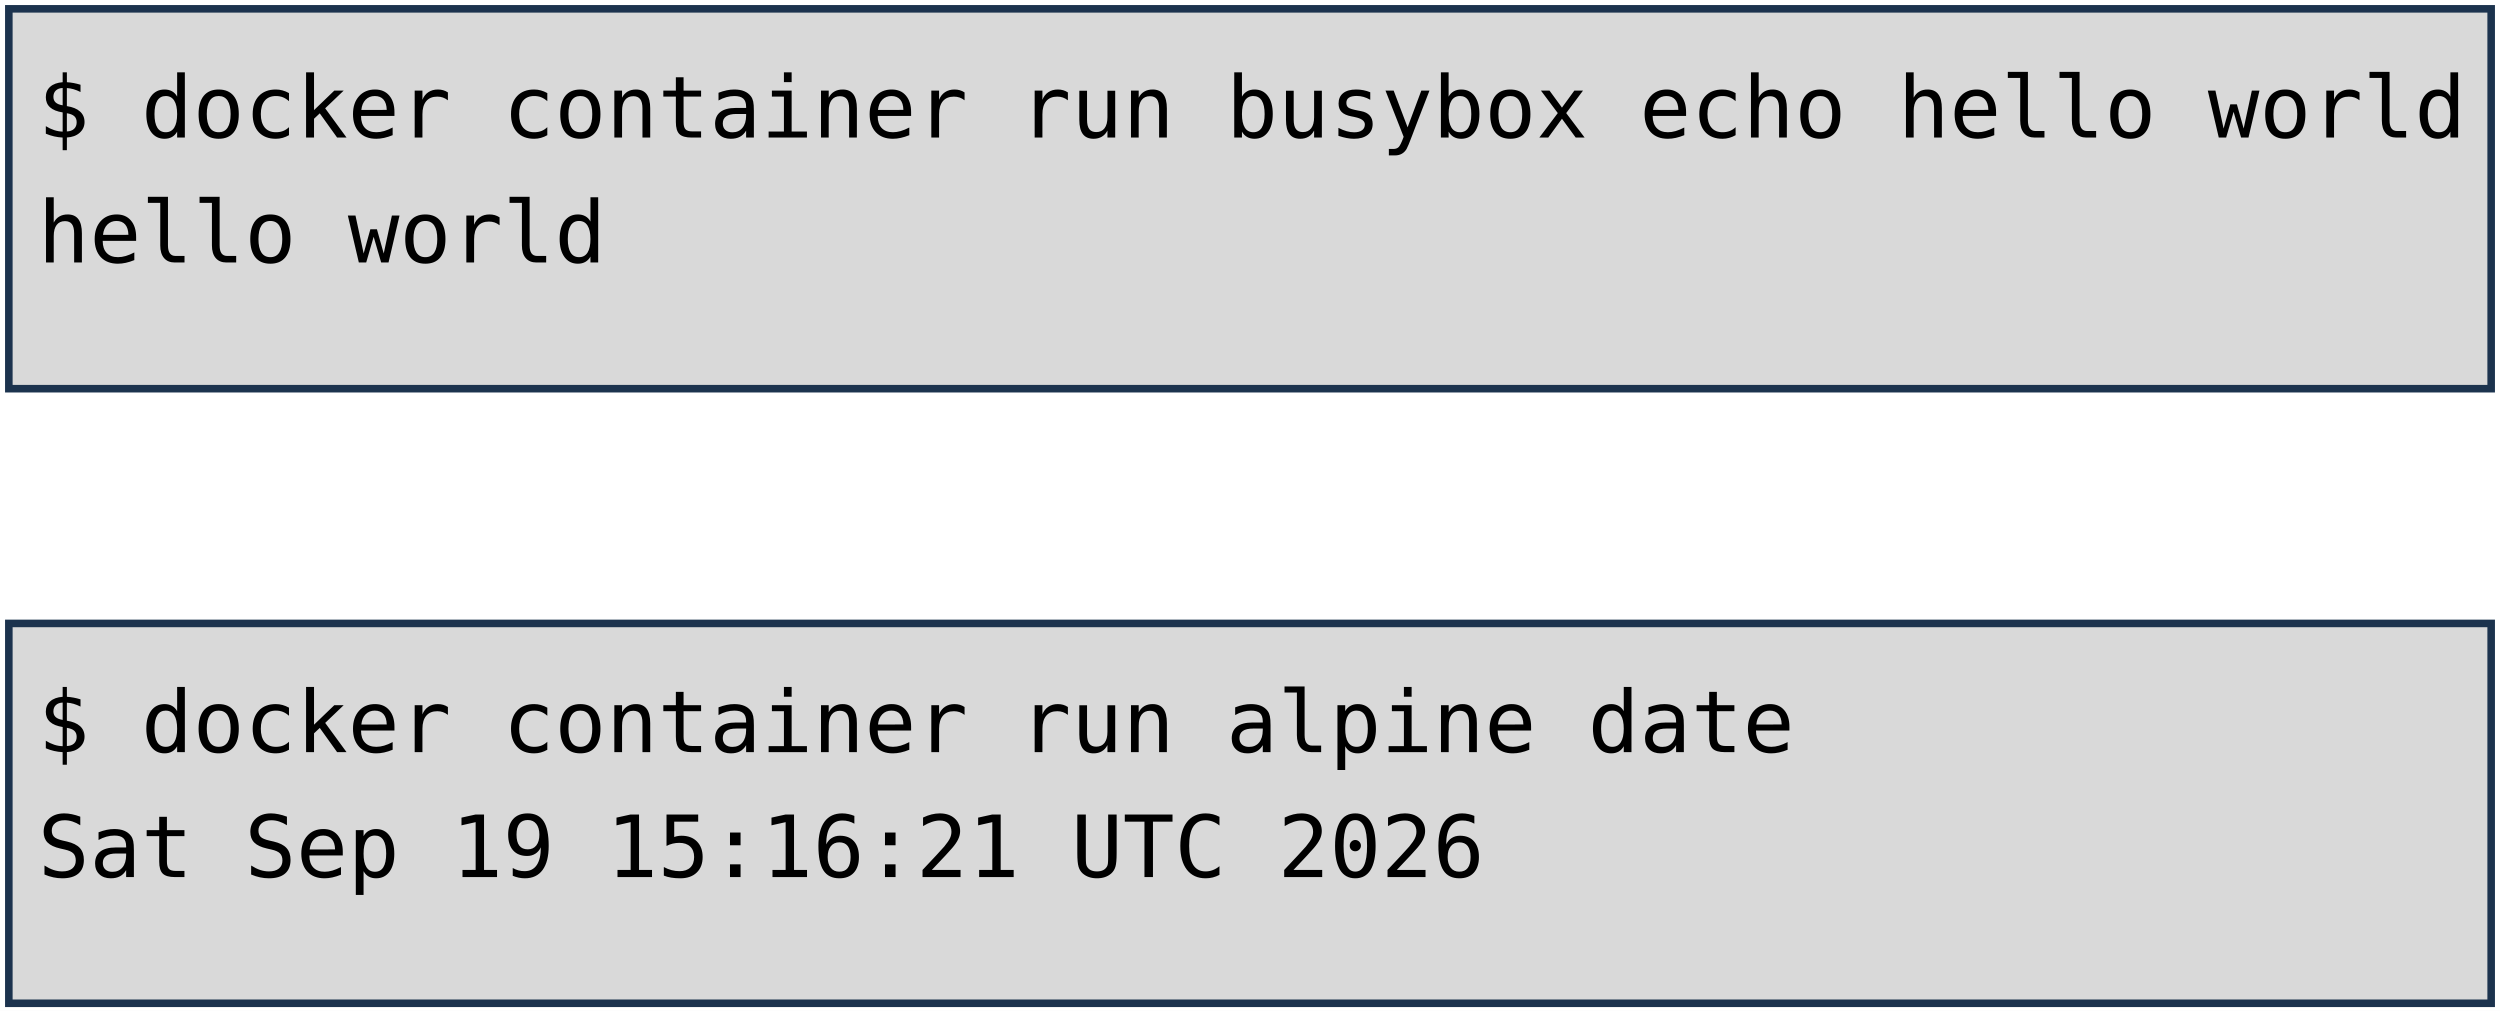
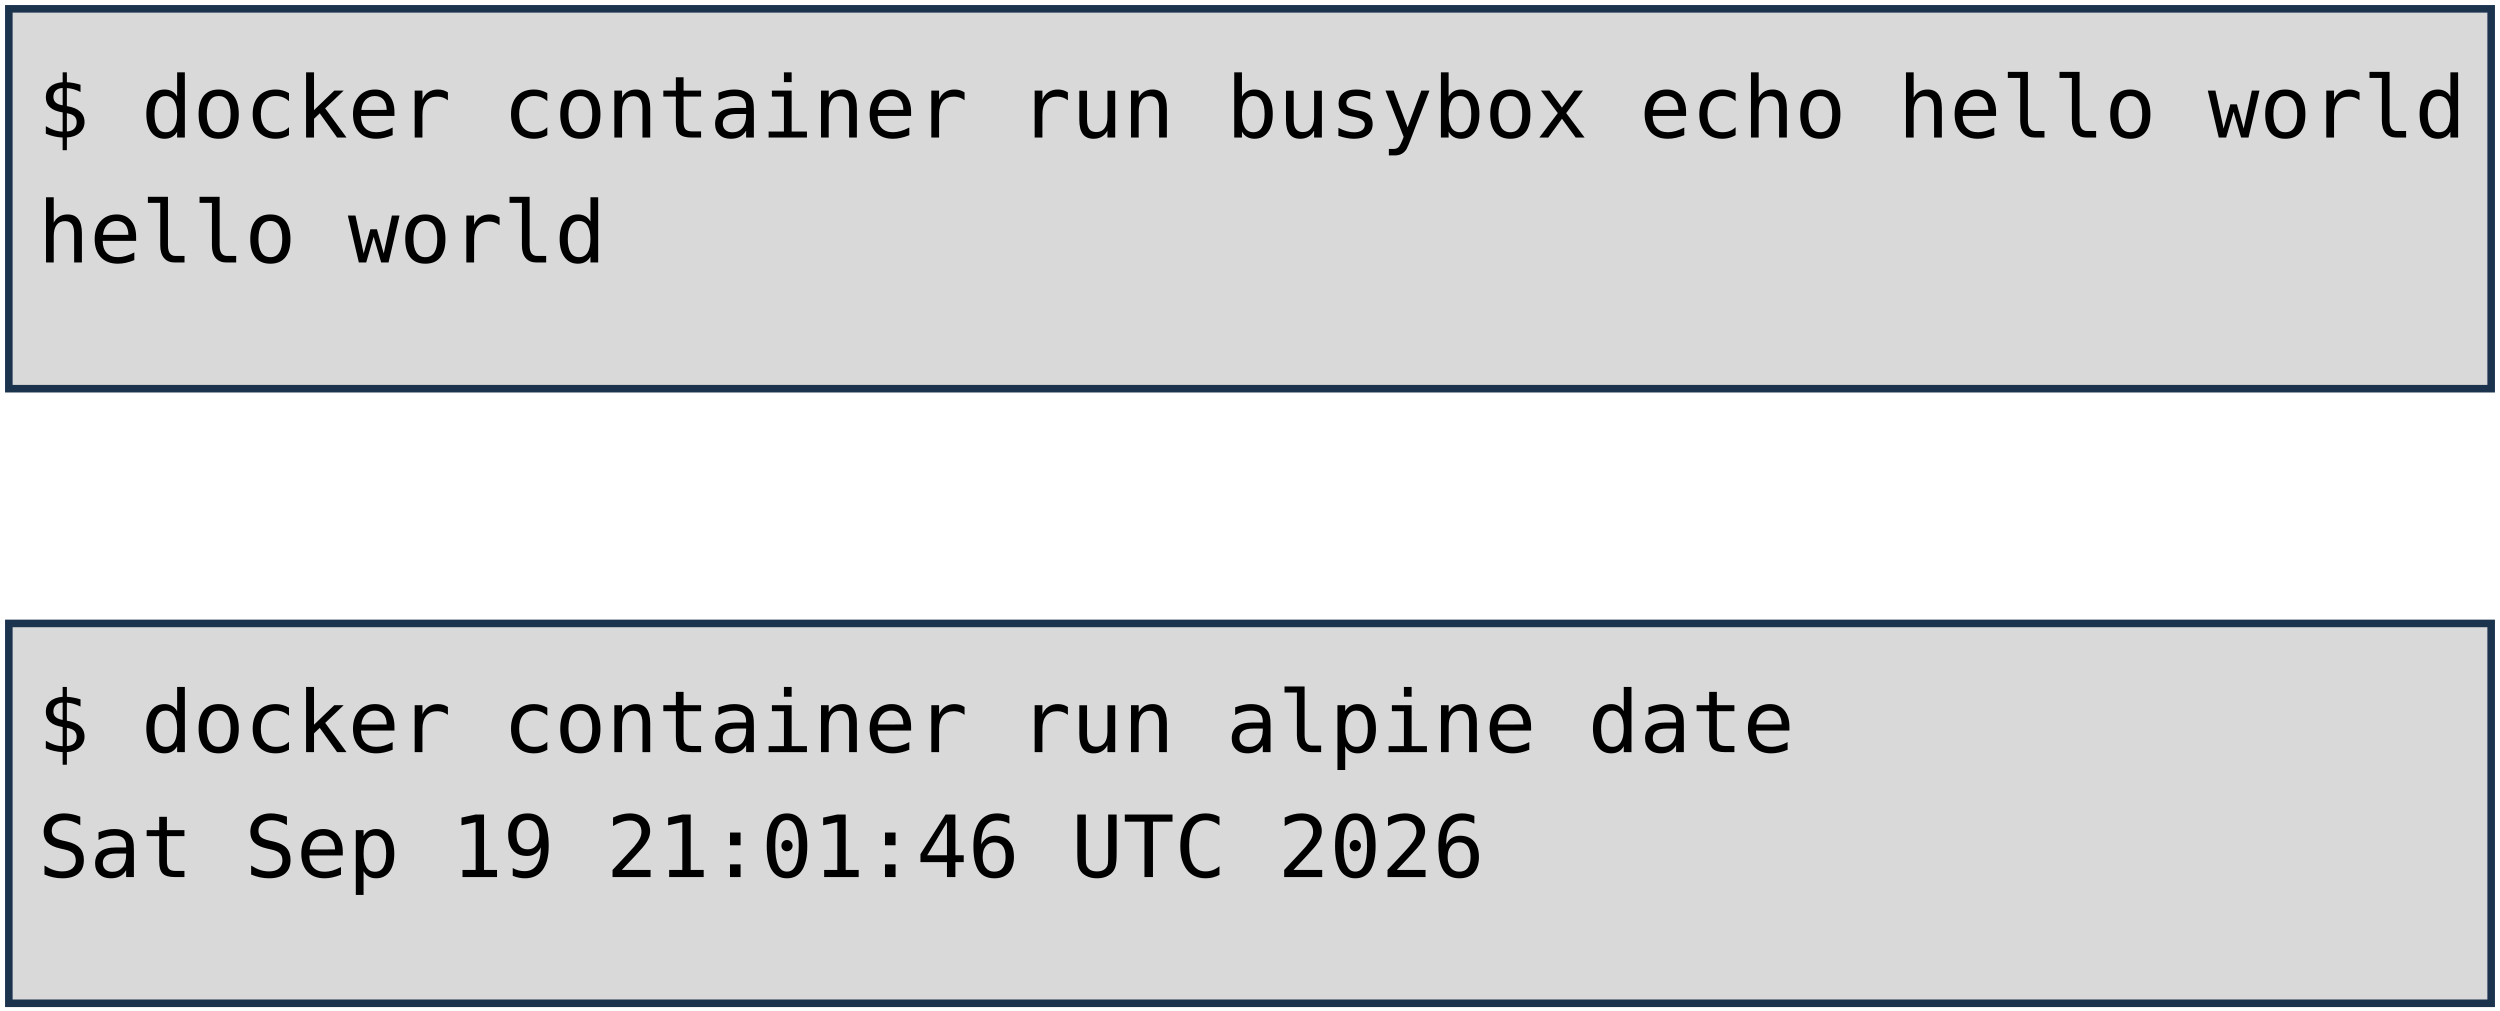
<svg xmlns="http://www.w3.org/2000/svg" viewBox="0 0 1981 801" width="1981" height="801" role="img" aria-label="Deux terminaux : docker container run busybox echo hello world, et docker container run alpine date. Annotations : lancement d'un container, image, commande lancée.">
  <style>
    .code { font-family: "DejaVu Sans Mono", Menlo, Consolas, monospace; font-size: 68px; fill: #000000; }
    .pill { font-family: "Trebuchet MS", "Century Gothic", Verdana, sans-serif; font-size: 62px; text-anchor: middle; }
  </style>
  <rect width="1981" height="801" fill="#FFFFFF" />
  <rect x="7" y="7" width="1967" height="301" fill="#D9D9D9" stroke="#1C334E" stroke-width="6" />
  <rect x="7" y="494" width="1967" height="301" fill="#D9D9D9" stroke="#1C334E" stroke-width="6" />
  <text x="30" y="109" class="code" xml:space="preserve">$ docker container run busybox echo hello world</text>
  <text x="30" y="208" class="code" xml:space="preserve">hello world</text>
  <text x="30" y="596" class="code" xml:space="preserve">$ docker container run alpine date</text>
-   <text x="30" y="695" class="code" xml:space="preserve">Sat Sep 19 15:16:21 UTC 2026</text>
+   <text x="30" y="695" class="code" xml:space="preserve">Sat Sep 19 21:01:46 UTC 2026</text>
</svg>
